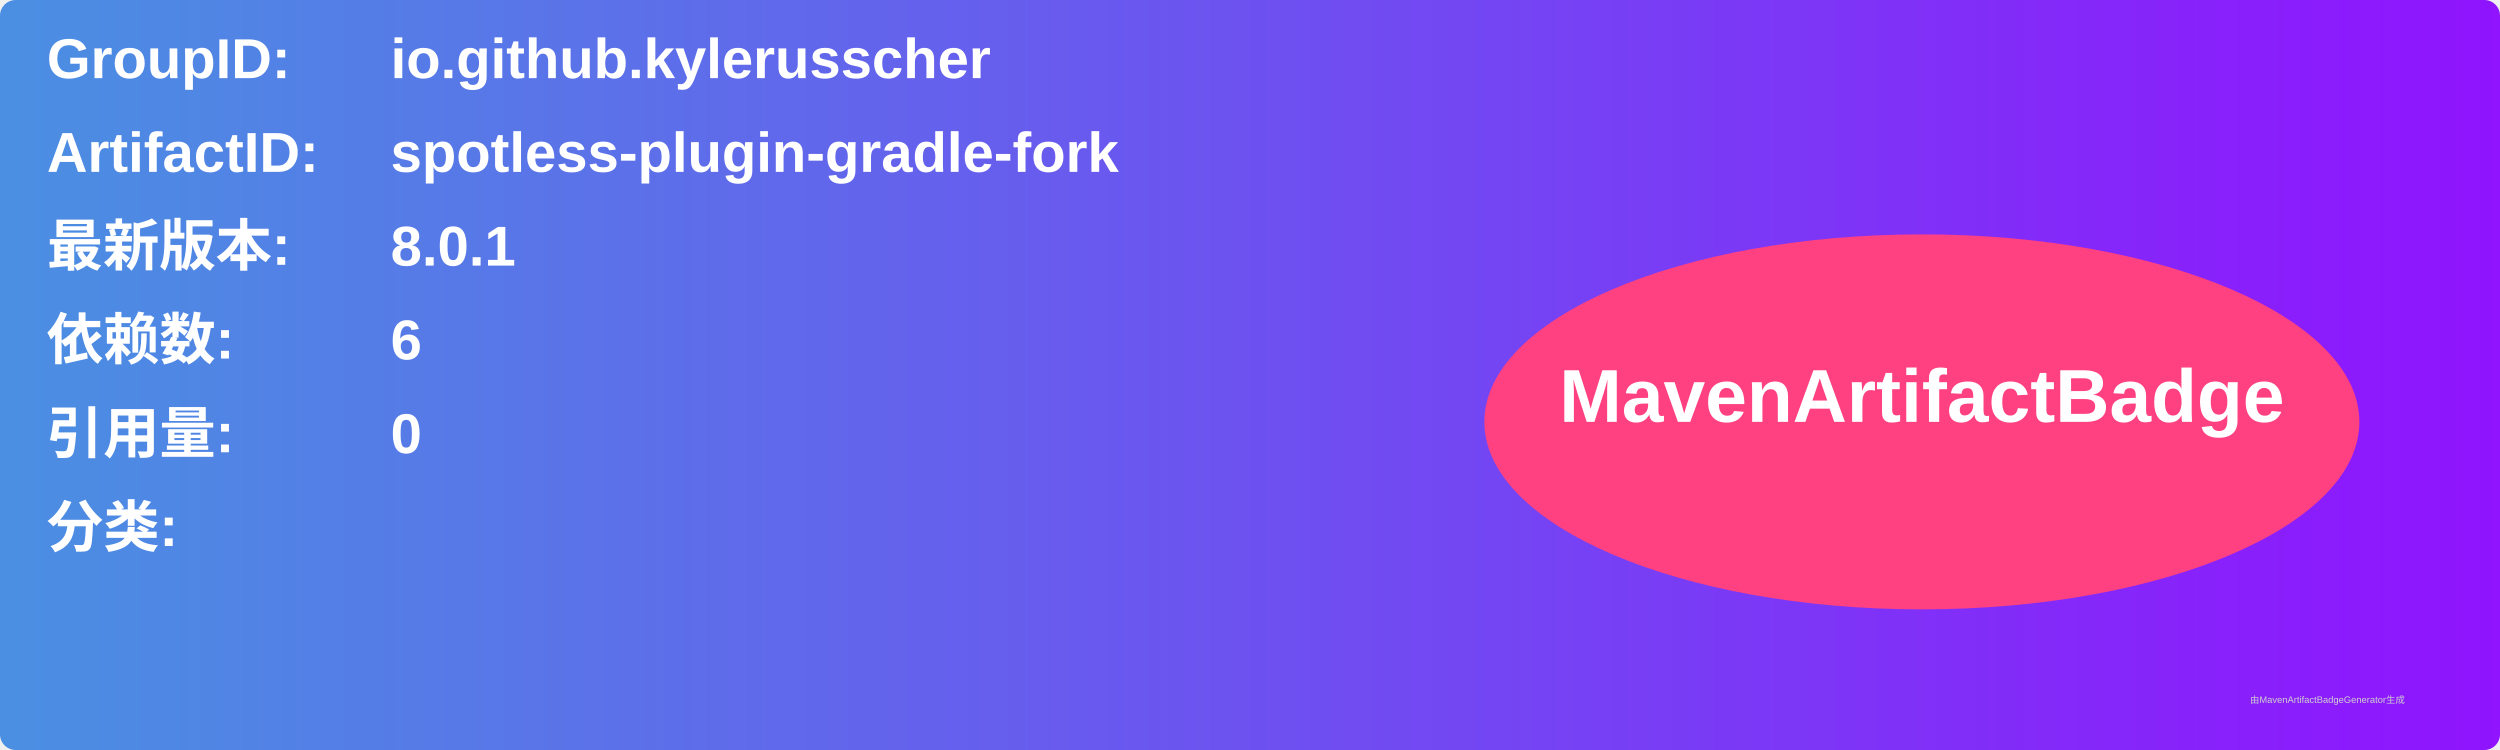
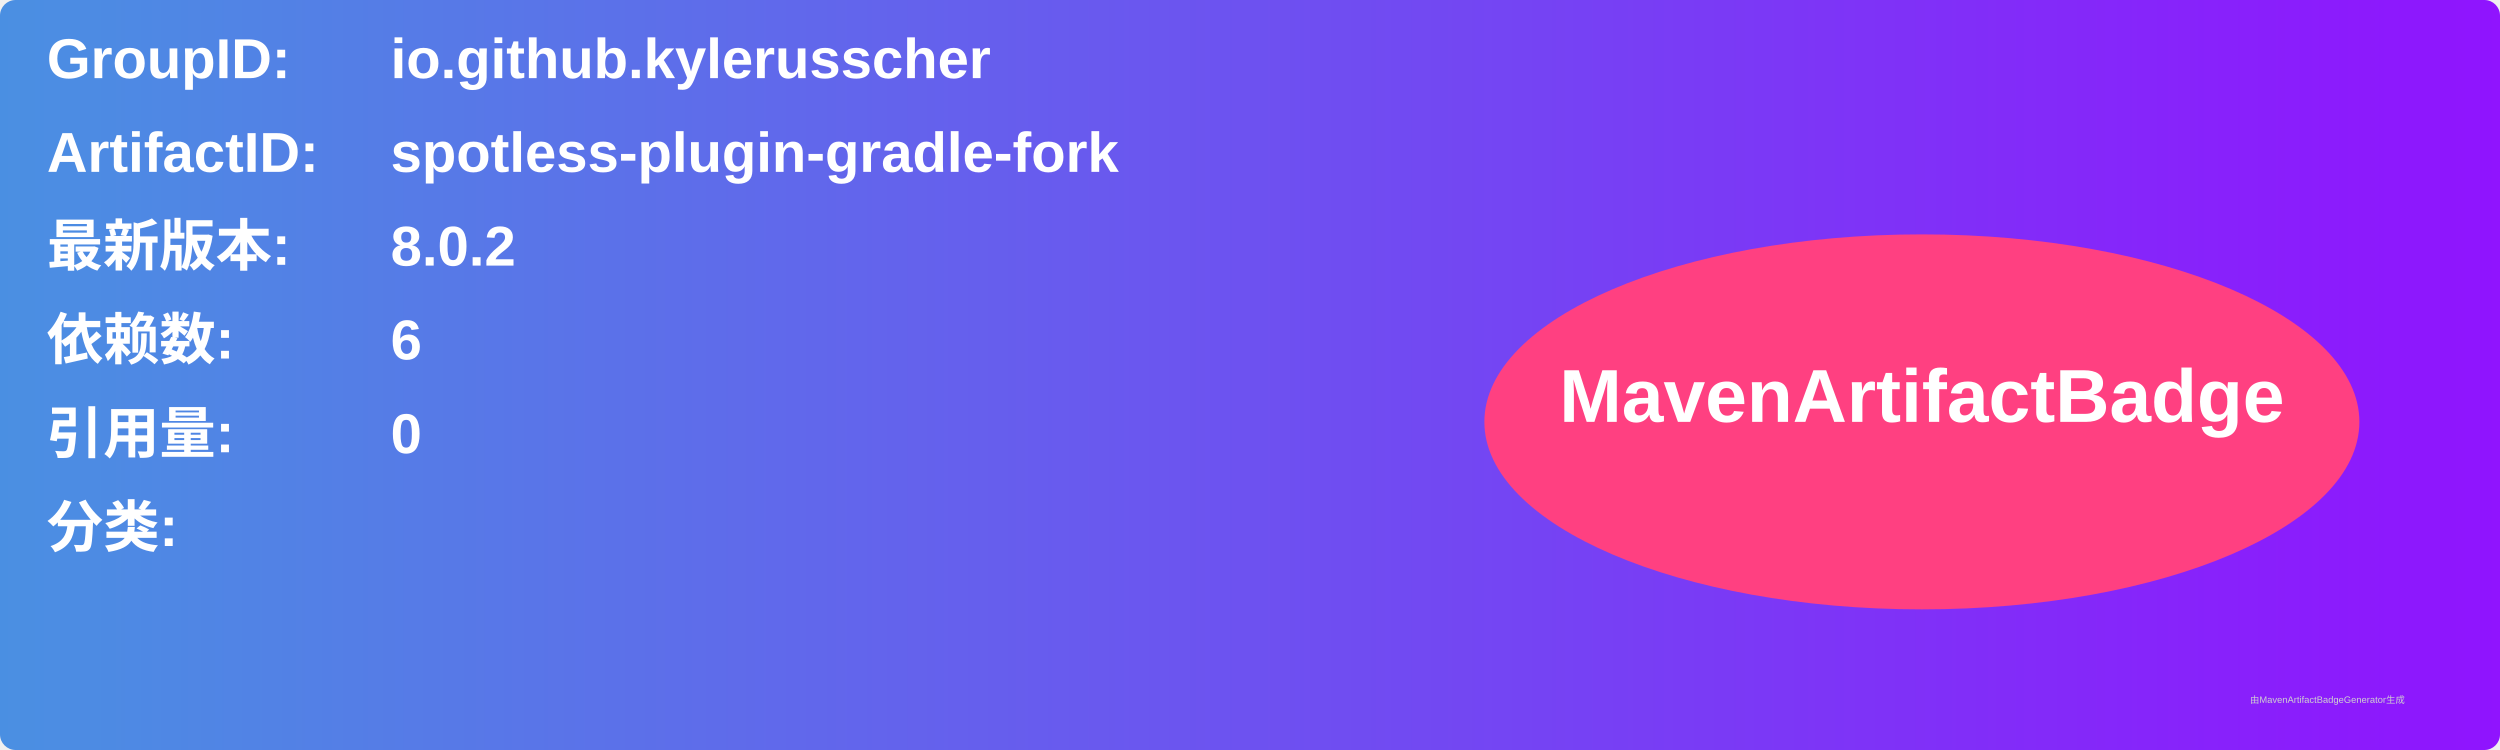
<svg xmlns="http://www.w3.org/2000/svg" width="800" height="240" viewBox="0 0 800 240">
  <linearGradient id="grad" x1="0%" y1="0%" x2="100%" y2="0%">
    <stop offset="0%" stop-color="#4a90e2" />
    <stop offset="100%" stop-color="#9013fe" />
  </linearGradient>
  <rect width="100%" height="100%" rx="5" ry="5" fill="url(#grad)" />
  <g transform="translate(15, 15)">
    <text x="0" y="10" font-family="Arial" font-size="18" fill="white" font-weight="bold" width="260">GroupID:</text>
    <text x="110" y="10" font-family="Arial" font-size="18" fill="white" font-weight="bold" width="460">io.github.kylerusscher</text>
    <text x="0" y="40" font-family="Arial" font-size="18" fill="white" font-weight="bold" width="260">ArtifactID:</text>
    <text x="110" y="40" font-family="Arial" font-size="18" fill="white" font-weight="bold" width="460">spotless-plugin-gradle-fork</text>
    <text x="0" y="70" font-family="Arial" font-size="18" fill="white" font-weight="bold">最新版本:</text>
    <text x="110" y="70" font-family="Arial" font-size="18" fill="white" font-weight="bold">
-       <tspan font-weight="bold">8.0.1</tspan>
+       <tspan font-weight="bold">8.0.2</tspan>
    </text>
    <text x="0" y="100" font-family="Arial" font-size="18" fill="white" font-weight="bold">依赖数: </text>
    <text x="110" y="100" font-family="Arial" font-size="18" fill="white">
      <tspan font-weight="bold">6</tspan>
    </text>
    <text x="0" y="130" font-family="Arial" font-size="18" fill="white" font-weight="bold">引用量: </text>
    <text x="110" y="130" font-family="Arial" font-size="18" fill="white">
      <tspan font-weight="bold">0</tspan>
    </text>
    <text x="0" y="160" font-family="Arial" font-size="18" fill="white" font-weight="bold">分类:</text>
    <text x="10" y="190" font-family="Arial" font-size="10" fill="white">
      <tspan font-weight="bold" />
    </text>
    <ellipse cx="600" cy="120" rx="140" ry="60" fill="#ff4081" />
    <text x="600" y="120" text-anchor="middle" font-family="Arial" font-size="24" fill="white" font-weight="bold">MavenArtifactBadge</text>
  </g>
  <text x="720" y="225" font-family="Arial" font-size="3" fill="#d0d0d0">由MavenArtifactBadgeGenerator生成</text>
</svg>
